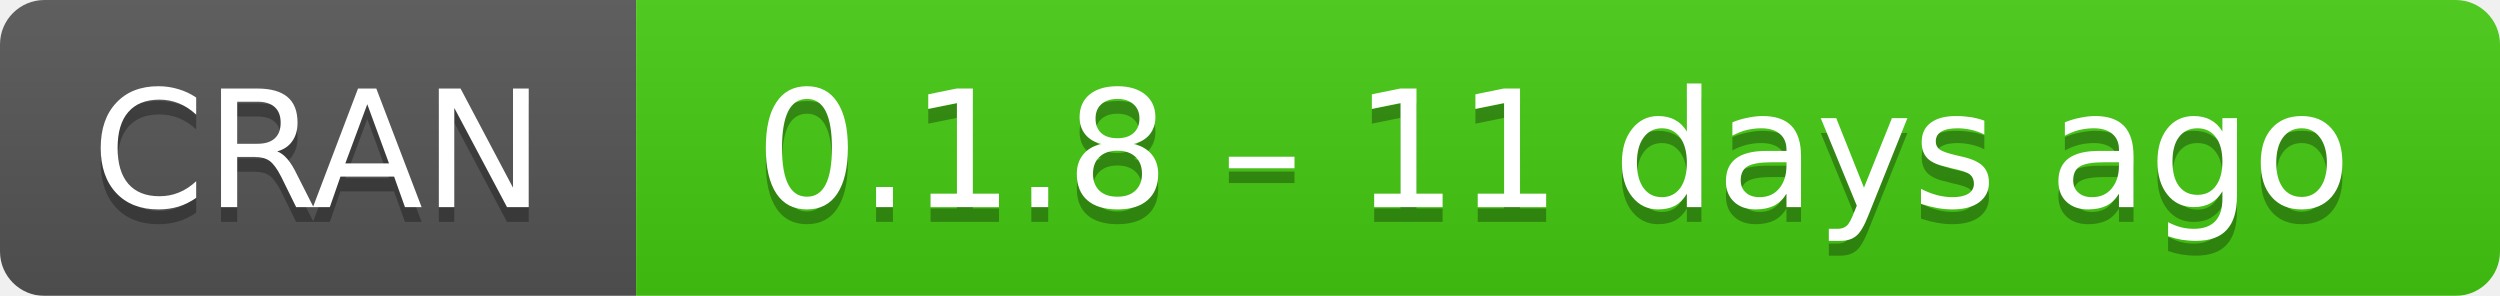
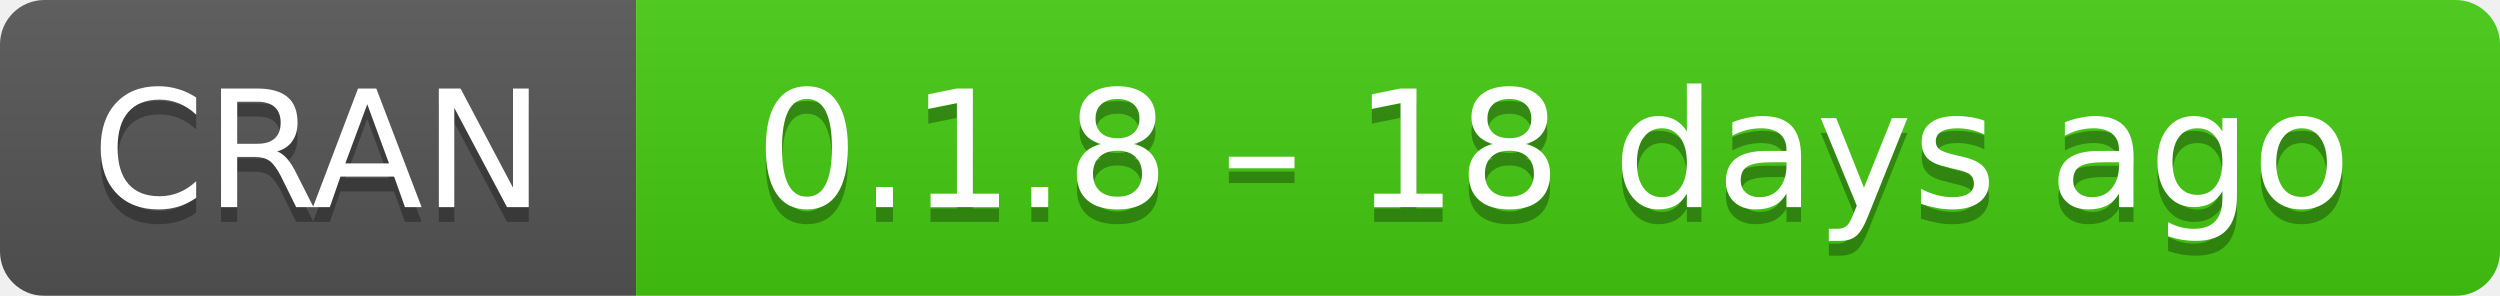
- <svg xmlns="http://www.w3.org/2000/svg" width="169" height="20" aria-label="CRAN 0.1.8 – 11 days ago">
+ <svg xmlns="http://www.w3.org/2000/svg" width="169" height="20" aria-label="CRAN 0.1.8 – 18 days ago">
  <linearGradient id="b" x2="0" y2="100%">
    <stop offset="0" stop-color="#bbb" stop-opacity=".1" />
    <stop offset="1" stop-opacity=".1" />
  </linearGradient>
  <mask id="a">
    <rect width="169" height="20" rx="3" fill="#fff" />
  </mask>
  <g mask="url(#a)">
    <path fill="#555" d="M0 0h43v20H0z" />
    <path fill="#4c1" d="M43 0h147v20H43z" />
    <path fill="url(#b)" d="M0 0h169v20H0z" />
  </g>
  <g fill="#fff" text-anchor="middle" font-family="DejaVu Sans,Verdana,Geneva,sans-serif" font-size="11">
    <text x="21.5" y="15" fill="#010101" fill-opacity=".3">
      CRAN
    </text>
    <text x="21.5" y="14">
      CRAN
    </text>
    <text x="105" y="15" fill="#010101" fill-opacity=".3">
-       0.1.8 – 11 days ago
+       0.1.8 – 18 days ago
    </text>
    <text x="105" y="14">
-       0.1.8 – 11 days ago
+       0.1.8 – 18 days ago
    </text>
  </g>
</svg>
